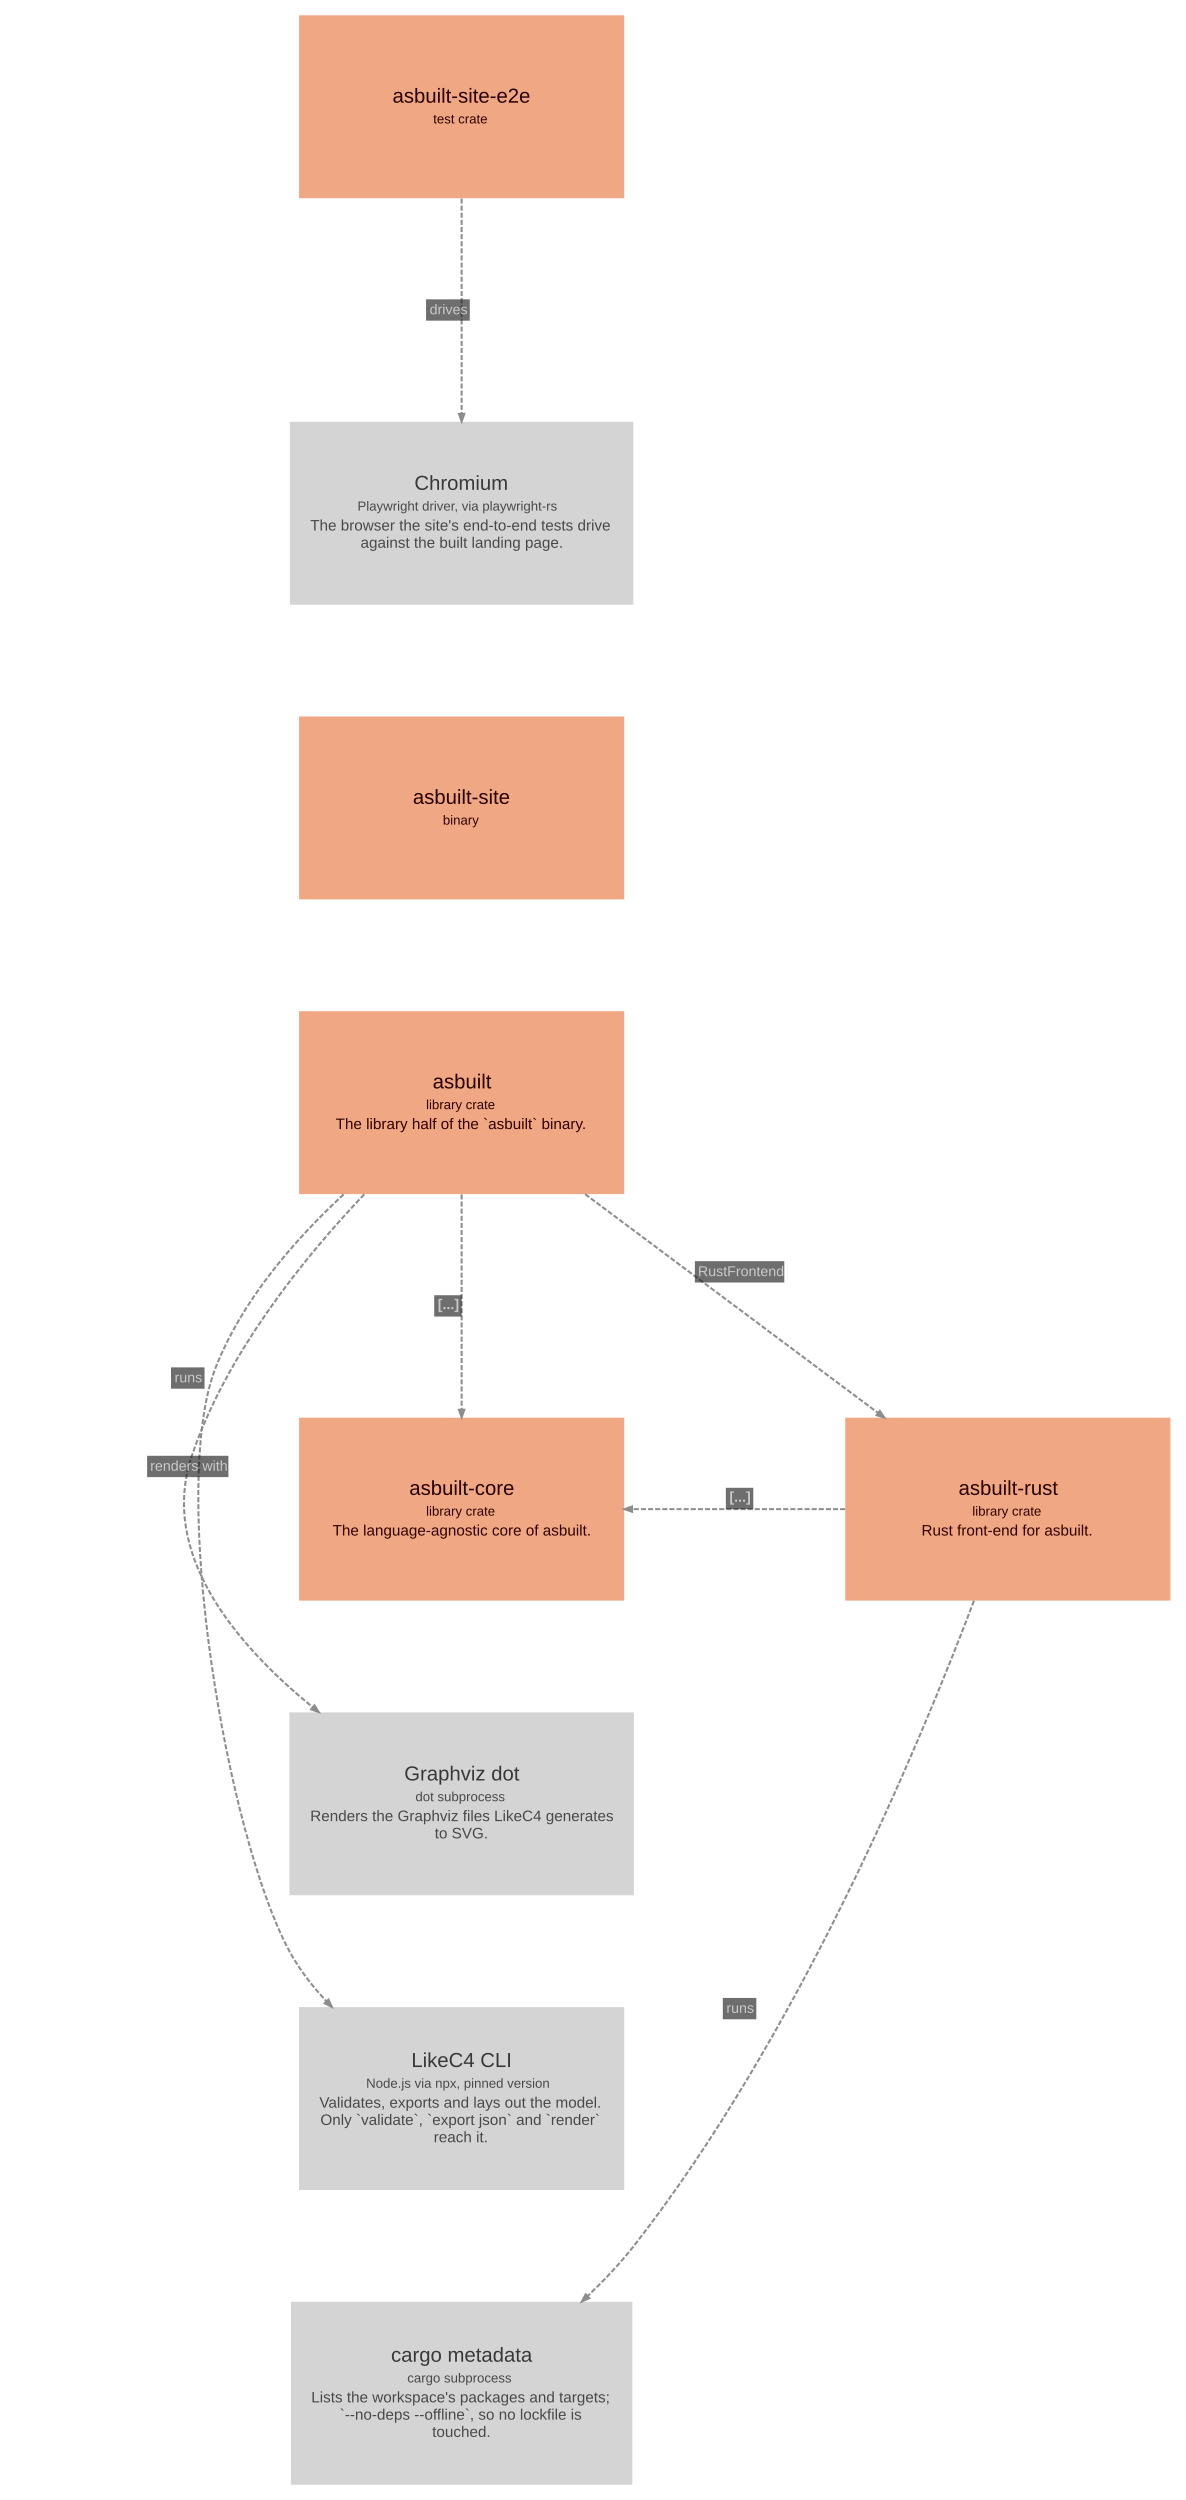
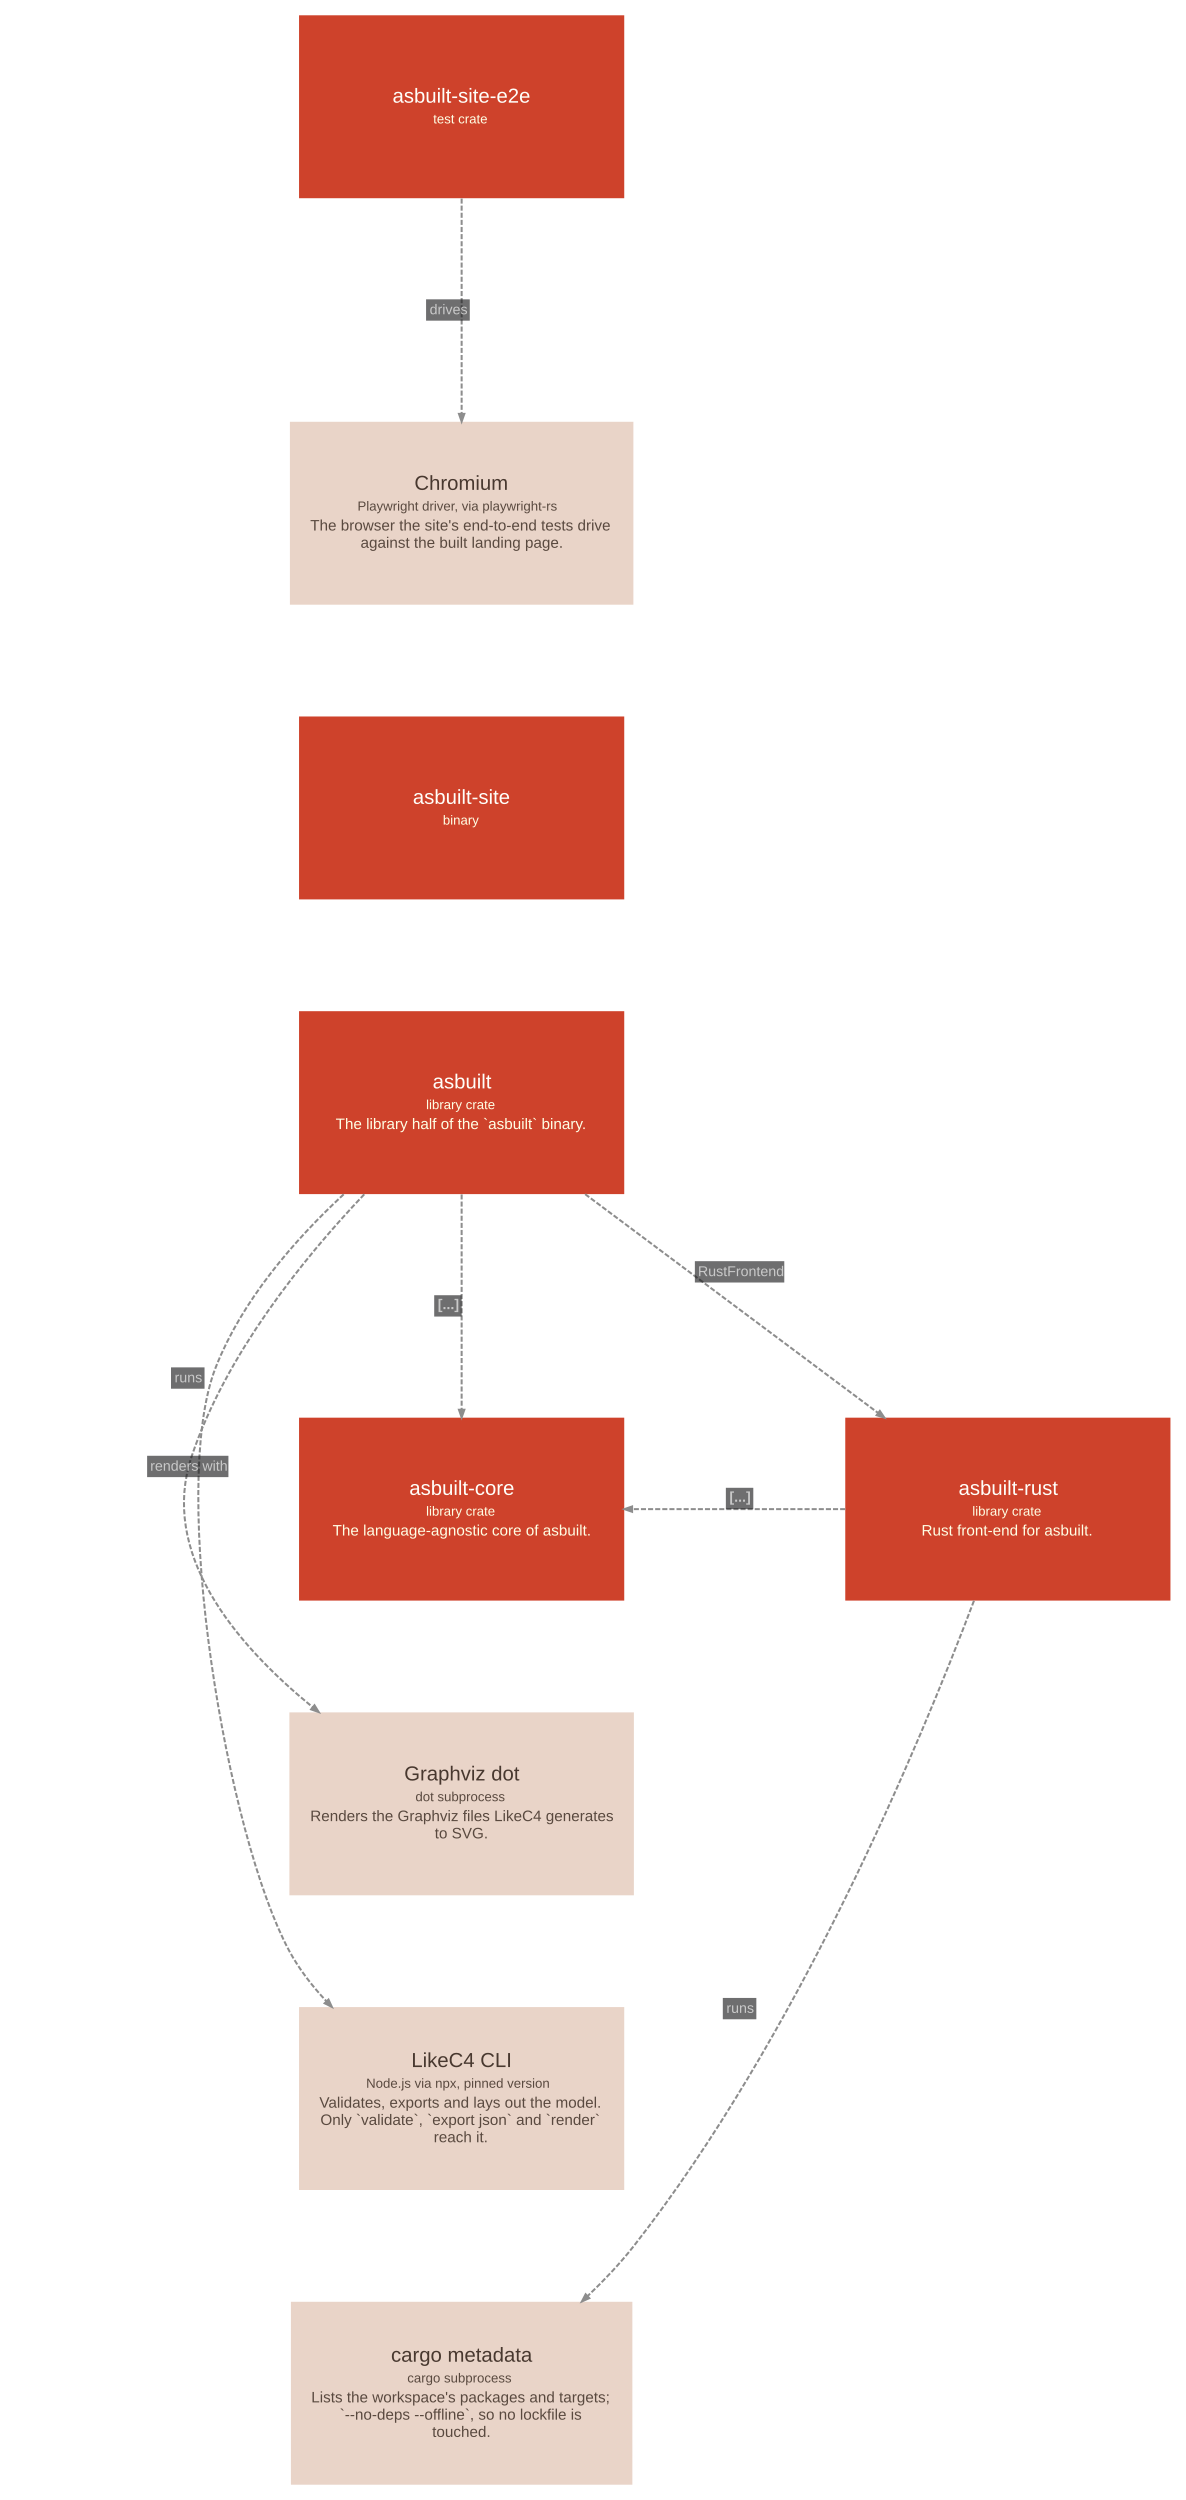
<svg xmlns="http://www.w3.org/2000/svg" width="1167pt" height="2460pt" viewBox="0.00 0.00 1166.60 2460.10">
  <g id="graph0" class="graph" transform="scale(1 1) rotate(0) translate(15.05 2445.05)">
    <g id="node1" class="node">
-       <polygon fill="#f0a884" stroke="#c68260" stroke-width="0" points="599,-1450 279,-1450 279,-1270 599,-1270 599,-1450" />
-       <text text-anchor="start" x="410.5" y="-1374" font-family="Arial" font-size="20.00" fill="#280000">asbuilt</text>
-       <text text-anchor="start" x="404" y="-1353.6" font-family="Arial" font-size="13.00" fill="#310000">library crate</text>
-       <text text-anchor="start" x="315" y="-1334" font-family="Arial" font-size="15.00" fill="#310000">The library half of the `asbuilt` binary.</text>
+       <polygon fill="#ce422b" stroke="#a11309" stroke-width="0" points="599,-1450 279,-1450 279,-1270 599,-1270 599,-1450" />
+       <text text-anchor="start" x="410.5" y="-1374" font-family="Arial" font-size="20.00" fill="#fffffa">asbuilt</text>
+       <text text-anchor="start" x="404" y="-1353.6" font-family="Arial" font-size="13.00" fill="#ffffe5">library crate</text>
+       <text text-anchor="start" x="315" y="-1334" font-family="Arial" font-size="15.00" fill="#ffffe5">The library half of the `asbuilt` binary.</text>
    </g>
    <g id="node2" class="node">
-       <polygon fill="#f0a884" stroke="#c68260" stroke-width="0" points="1136.5,-1050 816.5,-1050 816.5,-870 1136.5,-870 1136.5,-1050" />
-       <text text-anchor="start" x="928" y="-974" font-family="Arial" font-size="20.00" fill="#280000">asbuilt-rust</text>
-       <text text-anchor="start" x="941.5" y="-953.6" font-family="Arial" font-size="13.00" fill="#310000">library crate</text>
-       <text text-anchor="start" x="891.5" y="-934" font-family="Arial" font-size="15.00" fill="#310000">Rust front-end for asbuilt.</text>
+       <polygon fill="#ce422b" stroke="#a11309" stroke-width="0" points="1136.5,-1050 816.5,-1050 816.5,-870 1136.5,-870 1136.5,-1050" />
+       <text text-anchor="start" x="928" y="-974" font-family="Arial" font-size="20.00" fill="#fffffa">asbuilt-rust</text>
+       <text text-anchor="start" x="941.5" y="-953.6" font-family="Arial" font-size="13.00" fill="#ffffe5">library crate</text>
+       <text text-anchor="start" x="891.5" y="-934" font-family="Arial" font-size="15.00" fill="#ffffe5">Rust front-end for asbuilt.</text>
    </g>
    <g id="node3" class="node">
-       <polygon fill="#d4d4d4" stroke="#acacac" stroke-width="0" points="599,-470 279,-470 279,-290 599,-290 599,-470" />
-       <text text-anchor="start" x="389.5" y="-411" font-family="Arial" font-size="20.00" fill="#383838">LikeC4 CLI</text>
-       <text text-anchor="start" x="345" y="-390.6" font-family="Arial" font-size="13.00" fill="#494949">Node.js via npx, pinned version</text>
-       <text text-anchor="start" x="299" y="-371" font-family="Arial" font-size="15.00" fill="#494949">Validates, exports and lays out the model.</text>
-       <text text-anchor="start" x="300" y="-354" font-family="Arial" font-size="15.00" fill="#494949">Only `validate`, `export json` and `render`</text>
-       <text text-anchor="start" x="411.5" y="-337" font-family="Arial" font-size="15.00" fill="#494949">reach it.</text>
+       <polygon fill="#e9d4c8" stroke="#c0aca1" stroke-width="0" points="599,-470 279,-470 279,-290 599,-290 599,-470" />
+       <text text-anchor="start" x="389.5" y="-411" font-family="Arial" font-size="20.00" fill="#48382f">LikeC4 CLI</text>
+       <text text-anchor="start" x="345" y="-390.6" font-family="Arial" font-size="13.00" fill="#59493f">Node.js via npx, pinned version</text>
+       <text text-anchor="start" x="299" y="-371" font-family="Arial" font-size="15.00" fill="#59493f">Validates, exports and lays out the model.</text>
+       <text text-anchor="start" x="300" y="-354" font-family="Arial" font-size="15.00" fill="#59493f">Only `validate`, `export json` and `render`</text>
+       <text text-anchor="start" x="411.5" y="-337" font-family="Arial" font-size="15.00" fill="#59493f">reach it.</text>
    </g>
    <g id="node4" class="node">
-       <polygon fill="#d4d4d4" stroke="#acacac" stroke-width="0" points="608.5,-760 269.5,-760 269.5,-580 608.5,-580 608.5,-760" />
-       <text text-anchor="start" x="382.5" y="-693" font-family="Arial" font-size="20.00" fill="#383838">Graphviz dot</text>
-       <text text-anchor="start" x="393.5" y="-672.6" font-family="Arial" font-size="13.00" fill="#494949">dot subprocess</text>
-       <text text-anchor="start" x="290" y="-653" font-family="Arial" font-size="15.00" fill="#494949">Renders the Graphviz files LikeC4 generates</text>
-       <text text-anchor="start" x="412.5" y="-636" font-family="Arial" font-size="15.00" fill="#494949">to SVG.</text>
+       <polygon fill="#e9d4c8" stroke="#c0aca1" stroke-width="0" points="608.5,-760 269.5,-760 269.5,-580 608.5,-580 608.5,-760" />
+       <text text-anchor="start" x="382.5" y="-693" font-family="Arial" font-size="20.00" fill="#48382f">Graphviz dot</text>
+       <text text-anchor="start" x="393.5" y="-672.6" font-family="Arial" font-size="13.00" fill="#59493f">dot subprocess</text>
+       <text text-anchor="start" x="290" y="-653" font-family="Arial" font-size="15.00" fill="#59493f">Renders the Graphviz files LikeC4 generates</text>
+       <text text-anchor="start" x="412.5" y="-636" font-family="Arial" font-size="15.00" fill="#59493f">to SVG.</text>
    </g>
    <g id="node5" class="node">
-       <polygon fill="#f0a884" stroke="#c68260" stroke-width="0" points="599,-1050 279,-1050 279,-870 599,-870 599,-1050" />
-       <text text-anchor="start" x="387.5" y="-974" font-family="Arial" font-size="20.00" fill="#280000">asbuilt-core</text>
-       <text text-anchor="start" x="404" y="-953.6" font-family="Arial" font-size="13.00" fill="#310000">library crate</text>
-       <text text-anchor="start" x="312" y="-934" font-family="Arial" font-size="15.00" fill="#310000">The language-agnostic core of asbuilt.</text>
+       <polygon fill="#ce422b" stroke="#a11309" stroke-width="0" points="599,-1050 279,-1050 279,-870 599,-870 599,-1050" />
+       <text text-anchor="start" x="387.5" y="-974" font-family="Arial" font-size="20.00" fill="#fffffa">asbuilt-core</text>
+       <text text-anchor="start" x="404" y="-953.6" font-family="Arial" font-size="13.00" fill="#ffffe5">library crate</text>
+       <text text-anchor="start" x="312" y="-934" font-family="Arial" font-size="15.00" fill="#ffffe5">The language-agnostic core of asbuilt.</text>
    </g>
    <g id="node6" class="node">
-       <polygon fill="#f0a884" stroke="#c68260" stroke-width="0" points="599,-1740 279,-1740 279,-1560 599,-1560 599,-1740" />
-       <text text-anchor="start" x="391" y="-1654" font-family="Arial" font-size="20.00" fill="#280000">asbuilt-site</text>
-       <text text-anchor="start" x="420.5" y="-1633.6" font-family="Arial" font-size="13.00" fill="#310000">binary</text>
+       <polygon fill="#ce422b" stroke="#a11309" stroke-width="0" points="599,-1740 279,-1740 279,-1560 599,-1560 599,-1740" />
+       <text text-anchor="start" x="391" y="-1654" font-family="Arial" font-size="20.00" fill="#fffffa">asbuilt-site</text>
+       <text text-anchor="start" x="420.5" y="-1633.6" font-family="Arial" font-size="13.00" fill="#ffffe5">binary</text>
    </g>
    <g id="node7" class="node">
-       <polygon fill="#f0a884" stroke="#c68260" stroke-width="0" points="599,-2430 279,-2430 279,-2250 599,-2250 599,-2430" />
-       <text text-anchor="start" x="371" y="-2344" font-family="Arial" font-size="20.00" fill="#280000">asbuilt-site-e2e</text>
-       <text text-anchor="start" x="411" y="-2323.6" font-family="Arial" font-size="13.00" fill="#310000">test crate</text>
+       <polygon fill="#ce422b" stroke="#a11309" stroke-width="0" points="599,-2430 279,-2430 279,-2250 599,-2250 599,-2430" />
+       <text text-anchor="start" x="371" y="-2344" font-family="Arial" font-size="20.00" fill="#fffffa">asbuilt-site-e2e</text>
+       <text text-anchor="start" x="411" y="-2323.6" font-family="Arial" font-size="13.00" fill="#ffffe5">test crate</text>
    </g>
    <g id="node8" class="node">
-       <polygon fill="#d4d4d4" stroke="#acacac" stroke-width="0" points="608,-2030 270,-2030 270,-1850 608,-1850 608,-2030" />
-       <text text-anchor="start" x="392.5" y="-1963" font-family="Arial" font-size="20.00" fill="#383838">Chromium</text>
-       <text text-anchor="start" x="336.5" y="-1942.6" font-family="Arial" font-size="13.00" fill="#494949">Playwright driver, via playwright-rs</text>
-       <text text-anchor="start" x="290" y="-1923" font-family="Arial" font-size="15.00" fill="#494949">The browser the site's end-to-end tests drive</text>
-       <text text-anchor="start" x="339.5" y="-1906" font-family="Arial" font-size="15.00" fill="#494949">against the built landing page.</text>
+       <polygon fill="#e9d4c8" stroke="#c0aca1" stroke-width="0" points="608,-2030 270,-2030 270,-1850 608,-1850 608,-2030" />
+       <text text-anchor="start" x="392.5" y="-1963" font-family="Arial" font-size="20.00" fill="#48382f">Chromium</text>
+       <text text-anchor="start" x="336.5" y="-1942.6" font-family="Arial" font-size="13.00" fill="#59493f">Playwright driver, via playwright-rs</text>
+       <text text-anchor="start" x="290" y="-1923" font-family="Arial" font-size="15.00" fill="#59493f">The browser the site's end-to-end tests drive</text>
+       <text text-anchor="start" x="339.5" y="-1906" font-family="Arial" font-size="15.00" fill="#59493f">against the built landing page.</text>
    </g>
    <g id="node9" class="node">
-       <polygon fill="#d4d4d4" stroke="#acacac" stroke-width="0" points="607,-180 271,-180 271,0 607,0 607,-180" />
-       <text text-anchor="start" x="369.5" y="-121" font-family="Arial" font-size="20.00" fill="#383838">cargo metadata</text>
-       <text text-anchor="start" x="385.5" y="-100.6" font-family="Arial" font-size="13.00" fill="#494949">cargo subprocess</text>
-       <text text-anchor="start" x="291" y="-81" font-family="Arial" font-size="15.00" fill="#494949">Lists the workspace's packages and targets;</text>
-       <text text-anchor="start" x="319" y="-64" font-family="Arial" font-size="15.00" fill="#494949">`--no-deps --offline`, so no lockfile is</text>
-       <text text-anchor="start" x="410" y="-47" font-family="Arial" font-size="15.00" fill="#494949">touched.</text>
+       <polygon fill="#e9d4c8" stroke="#c0aca1" stroke-width="0" points="607,-180 271,-180 271,0 607,0 607,-180" />
+       <text text-anchor="start" x="369.5" y="-121" font-family="Arial" font-size="20.00" fill="#48382f">cargo metadata</text>
+       <text text-anchor="start" x="385.5" y="-100.6" font-family="Arial" font-size="13.00" fill="#59493f">cargo subprocess</text>
+       <text text-anchor="start" x="291" y="-81" font-family="Arial" font-size="15.00" fill="#59493f">Lists the workspace's packages and targets;</text>
+       <text text-anchor="start" x="319" y="-64" font-family="Arial" font-size="15.00" fill="#59493f">`--no-deps --offline`, so no lockfile is</text>
+       <text text-anchor="start" x="410" y="-47" font-family="Arial" font-size="15.00" fill="#59493f">touched.</text>
    </g>
    <g id="edge1" class="edge">
      <path fill="none" stroke="#8d8d8d" stroke-width="2" stroke-dasharray="5,2" d="M560.51,-1269.98C646.35,-1205.86 761.49,-1119.86 848.72,-1054.7" />
      <polygon fill="#8d8d8d" stroke="#8d8d8d" stroke-width="2" points="850.51,-1056.64 854.95,-1050.05 847.37,-1052.43 850.51,-1056.64" />
      <polygon fill="#18191b" fill-opacity="0.627" stroke="transparent" points="668.5,-1183 668.5,-1204 756.5,-1204 756.5,-1183 668.5,-1183" />
      <text text-anchor="start" x="671.5" y="-1189.3" font-family="Arial" font-size="14.00" fill="#c9c9c9">RustFrontend</text>
    </g>
    <g id="edge2" class="edge">
      <path fill="none" stroke="#8d8d8d" stroke-width="2" stroke-dasharray="5,2" d="M322.93,-1269.81C274.2,-1224.6 222.9,-1165.43 197,-1099.5 149.95,-979.73 208.18,-638.13 269.5,-525 279.11,-507.26 291.84,-490.74 306,-475.67" />
      <polygon fill="#8d8d8d" stroke="#8d8d8d" stroke-width="2" points="307.97,-477.41 311.28,-470.18 304.19,-473.76 307.97,-477.41" />
      <polygon fill="#18191b" fill-opacity="0.627" stroke="transparent" points="153,-1078.5 153,-1099.5 186,-1099.5 186,-1078.5 153,-1078.5" />
      <text text-anchor="start" x="156.5" y="-1084.8" font-family="Arial" font-size="14.00" fill="#c9c9c9">runs</text>
    </g>
    <g id="edge3" class="edge">
      <path fill="none" stroke="#8d8d8d" stroke-width="2" stroke-dasharray="5,2" d="M343.18,-1269.83C281.6,-1204.97 207.08,-1111.75 173.5,-1012.5 141.37,-917.52 214.65,-828.6 292.3,-765.18" />
      <polygon fill="#8d8d8d" stroke="#8d8d8d" stroke-width="2" points="294.19,-767.03 298.38,-760.28 290.89,-762.94 294.19,-767.03" />
      <polygon fill="#18191b" fill-opacity="0.627" stroke="transparent" points="129.5,-991.5 129.5,-1012.5 209.5,-1012.5 209.5,-991.5 129.5,-991.5" />
      <text text-anchor="start" x="132.5" y="-997.8" font-family="Arial" font-size="14.00" fill="#c9c9c9">renders with</text>
    </g>
    <g id="edge4" class="edge">
      <path fill="none" stroke="#8d8d8d" stroke-width="2" stroke-dasharray="5,2" d="M439,-1269.72C439,-1206.72 439,-1122.69 439,-1058.05" />
      <polygon fill="#8d8d8d" stroke="#8d8d8d" stroke-width="2" points="441.63,-1057.77 439,-1050.27 436.38,-1057.77 441.63,-1057.77" />
      <polygon fill="#18191b" fill-opacity="0.627" stroke="transparent" points="412,-1149.5 412,-1170.5 439,-1170.5 439,-1149.5 412,-1149.5" />
      <text text-anchor="start" x="415.5" y="-1156.8" font-family="Arial" font-weight="bold" font-size="14.00" fill="#c9c9c9">[...]</text>
    </g>
    <g id="edge6" class="edge">
      <path fill="none" stroke="#8d8d8d" stroke-width="2" stroke-dasharray="5,2" d="M816.43,-960C750.4,-960 673.74,-960 606.9,-960" />
      <polygon fill="#8d8d8d" stroke="#8d8d8d" stroke-width="2" points="606.72,-957.38 599.22,-960 606.72,-962.63 606.72,-957.38" />
      <polygon fill="#18191b" fill-opacity="0.627" stroke="transparent" points="699,-960 699,-981 726,-981 726,-960 699,-960" />
      <text text-anchor="start" x="702.5" y="-967.3" font-family="Arial" font-weight="bold" font-size="14.00" fill="#c9c9c9">[...]</text>
    </g>
    <g id="edge7" class="edge">
      <path fill="none" stroke="#8d8d8d" stroke-width="2" stroke-dasharray="5,2" d="M943.16,-869.88C888.77,-726.04 768.99,-439.92 608.5,-235 595.03,-217.8 579.28,-201.12 562.92,-185.57" />
      <polygon fill="#8d8d8d" stroke="#8d8d8d" stroke-width="2" points="564.61,-183.56 557.35,-180.34 561.02,-187.39 564.61,-183.56" />
      <polygon fill="#18191b" fill-opacity="0.627" stroke="transparent" points="696,-458 696,-479 729,-479 729,-458 696,-458" />
      <text text-anchor="start" x="699.5" y="-464.3" font-family="Arial" font-size="14.00" fill="#c9c9c9">runs</text>
    </g>
    <g id="edge5" class="edge">
      <path fill="none" stroke="#8d8d8d" stroke-width="2" stroke-dasharray="5,2" d="M439,-2249.72C439,-2186.72 439,-2102.69 439,-2038.05" />
      <polygon fill="#8d8d8d" stroke="#8d8d8d" stroke-width="2" points="441.63,-2037.77 439,-2030.27 436.38,-2037.77 441.63,-2037.77" />
      <polygon fill="#18191b" fill-opacity="0.627" stroke="transparent" points="404,-2129.5 404,-2150.5 447,-2150.5 447,-2129.5 404,-2129.5" />
      <text text-anchor="start" x="407.5" y="-2135.8" font-family="Arial" font-size="14.00" fill="#c9c9c9">drives</text>
    </g>
  </g>
</svg>
